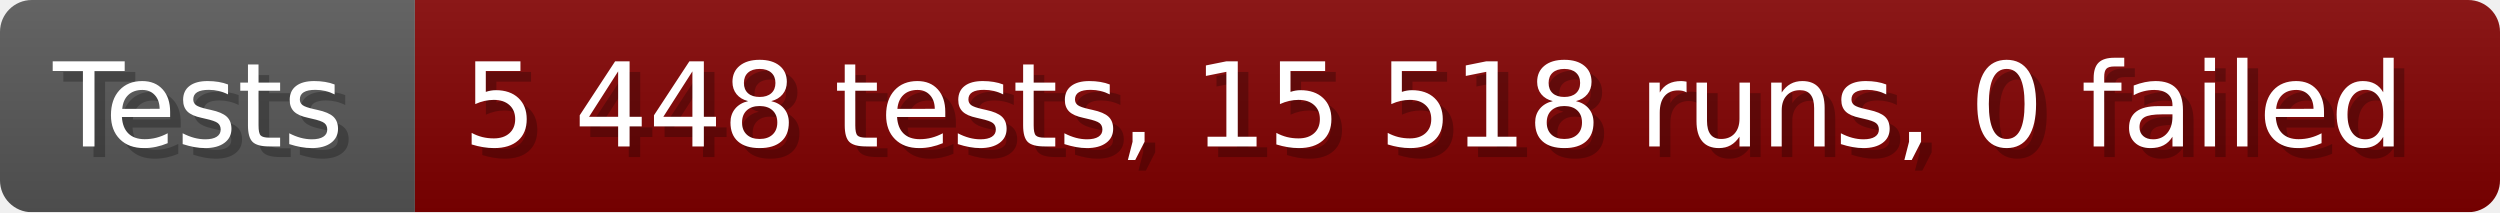
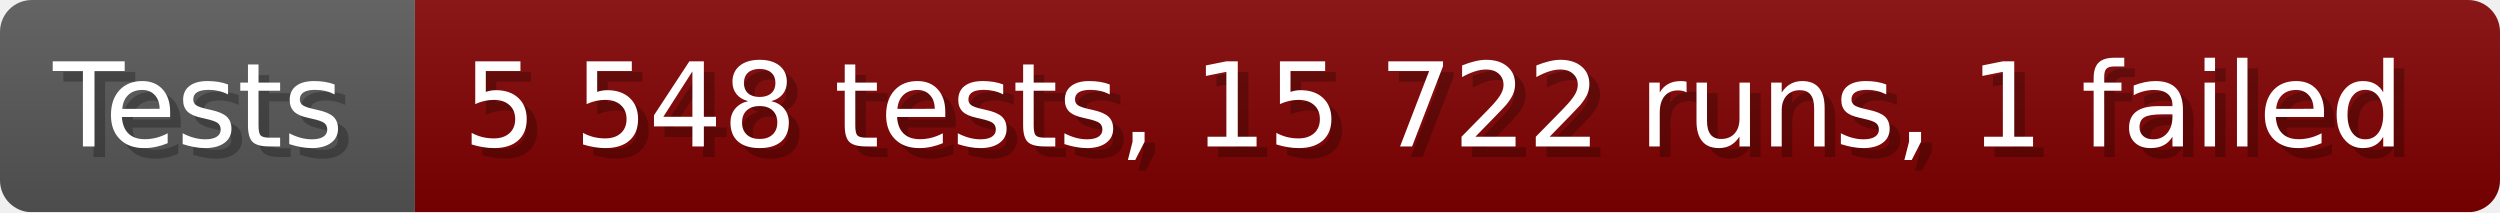
- <svg xmlns="http://www.w3.org/2000/svg" width="235.6" height="20" viewBox="0 0 2356 200" role="img" aria-label="Tests: 5 448 tests, 15 518 runs, 0 failed">
+ <svg xmlns="http://www.w3.org/2000/svg" width="235.6" height="20" viewBox="0 0 2356 200" role="img" aria-label="Tests: 5 548 tests, 15 722 runs, 1 failed">
  <linearGradient id="a" x2="0" y2="100%">
    <stop offset="0" stop-opacity=".1" stop-color="#EEE" />
    <stop offset="1" stop-opacity=".1" />
  </linearGradient>
  <mask id="m">
    <rect width="2356" height="200" rx="30" fill="#FFF" />
  </mask>
  <g mask="url(#m)">
    <rect width="391" height="200" fill="#555" />
    <rect width="1965" height="200" fill="#800000" x="391" />
    <rect width="2356" height="200" fill="url(#a)" />
  </g>
  <g aria-hidden="true" fill="#fff" text-anchor="start" font-family="Verdana,DejaVu Sans,sans-serif" font-size="110">
    <text x="60" y="148" textLength="291" fill="#000" opacity="0.25">Tests</text>
    <text x="50" y="138" textLength="291">Tests</text>
-     <text x="446" y="148" textLength="1865" fill="#000" opacity="0.25">5 448 tests, 15 518 runs, 0 failed</text>
-     <text x="436" y="138" textLength="1865">5 448 tests, 15 518 runs, 0 failed</text>
+     <text x="446" y="148" textLength="1865" fill="#000" opacity="0.25">5 548 tests, 15 722 runs, 1 failed</text>
+     <text x="436" y="138" textLength="1865">5 548 tests, 15 722 runs, 1 failed</text>
  </g>
</svg>
